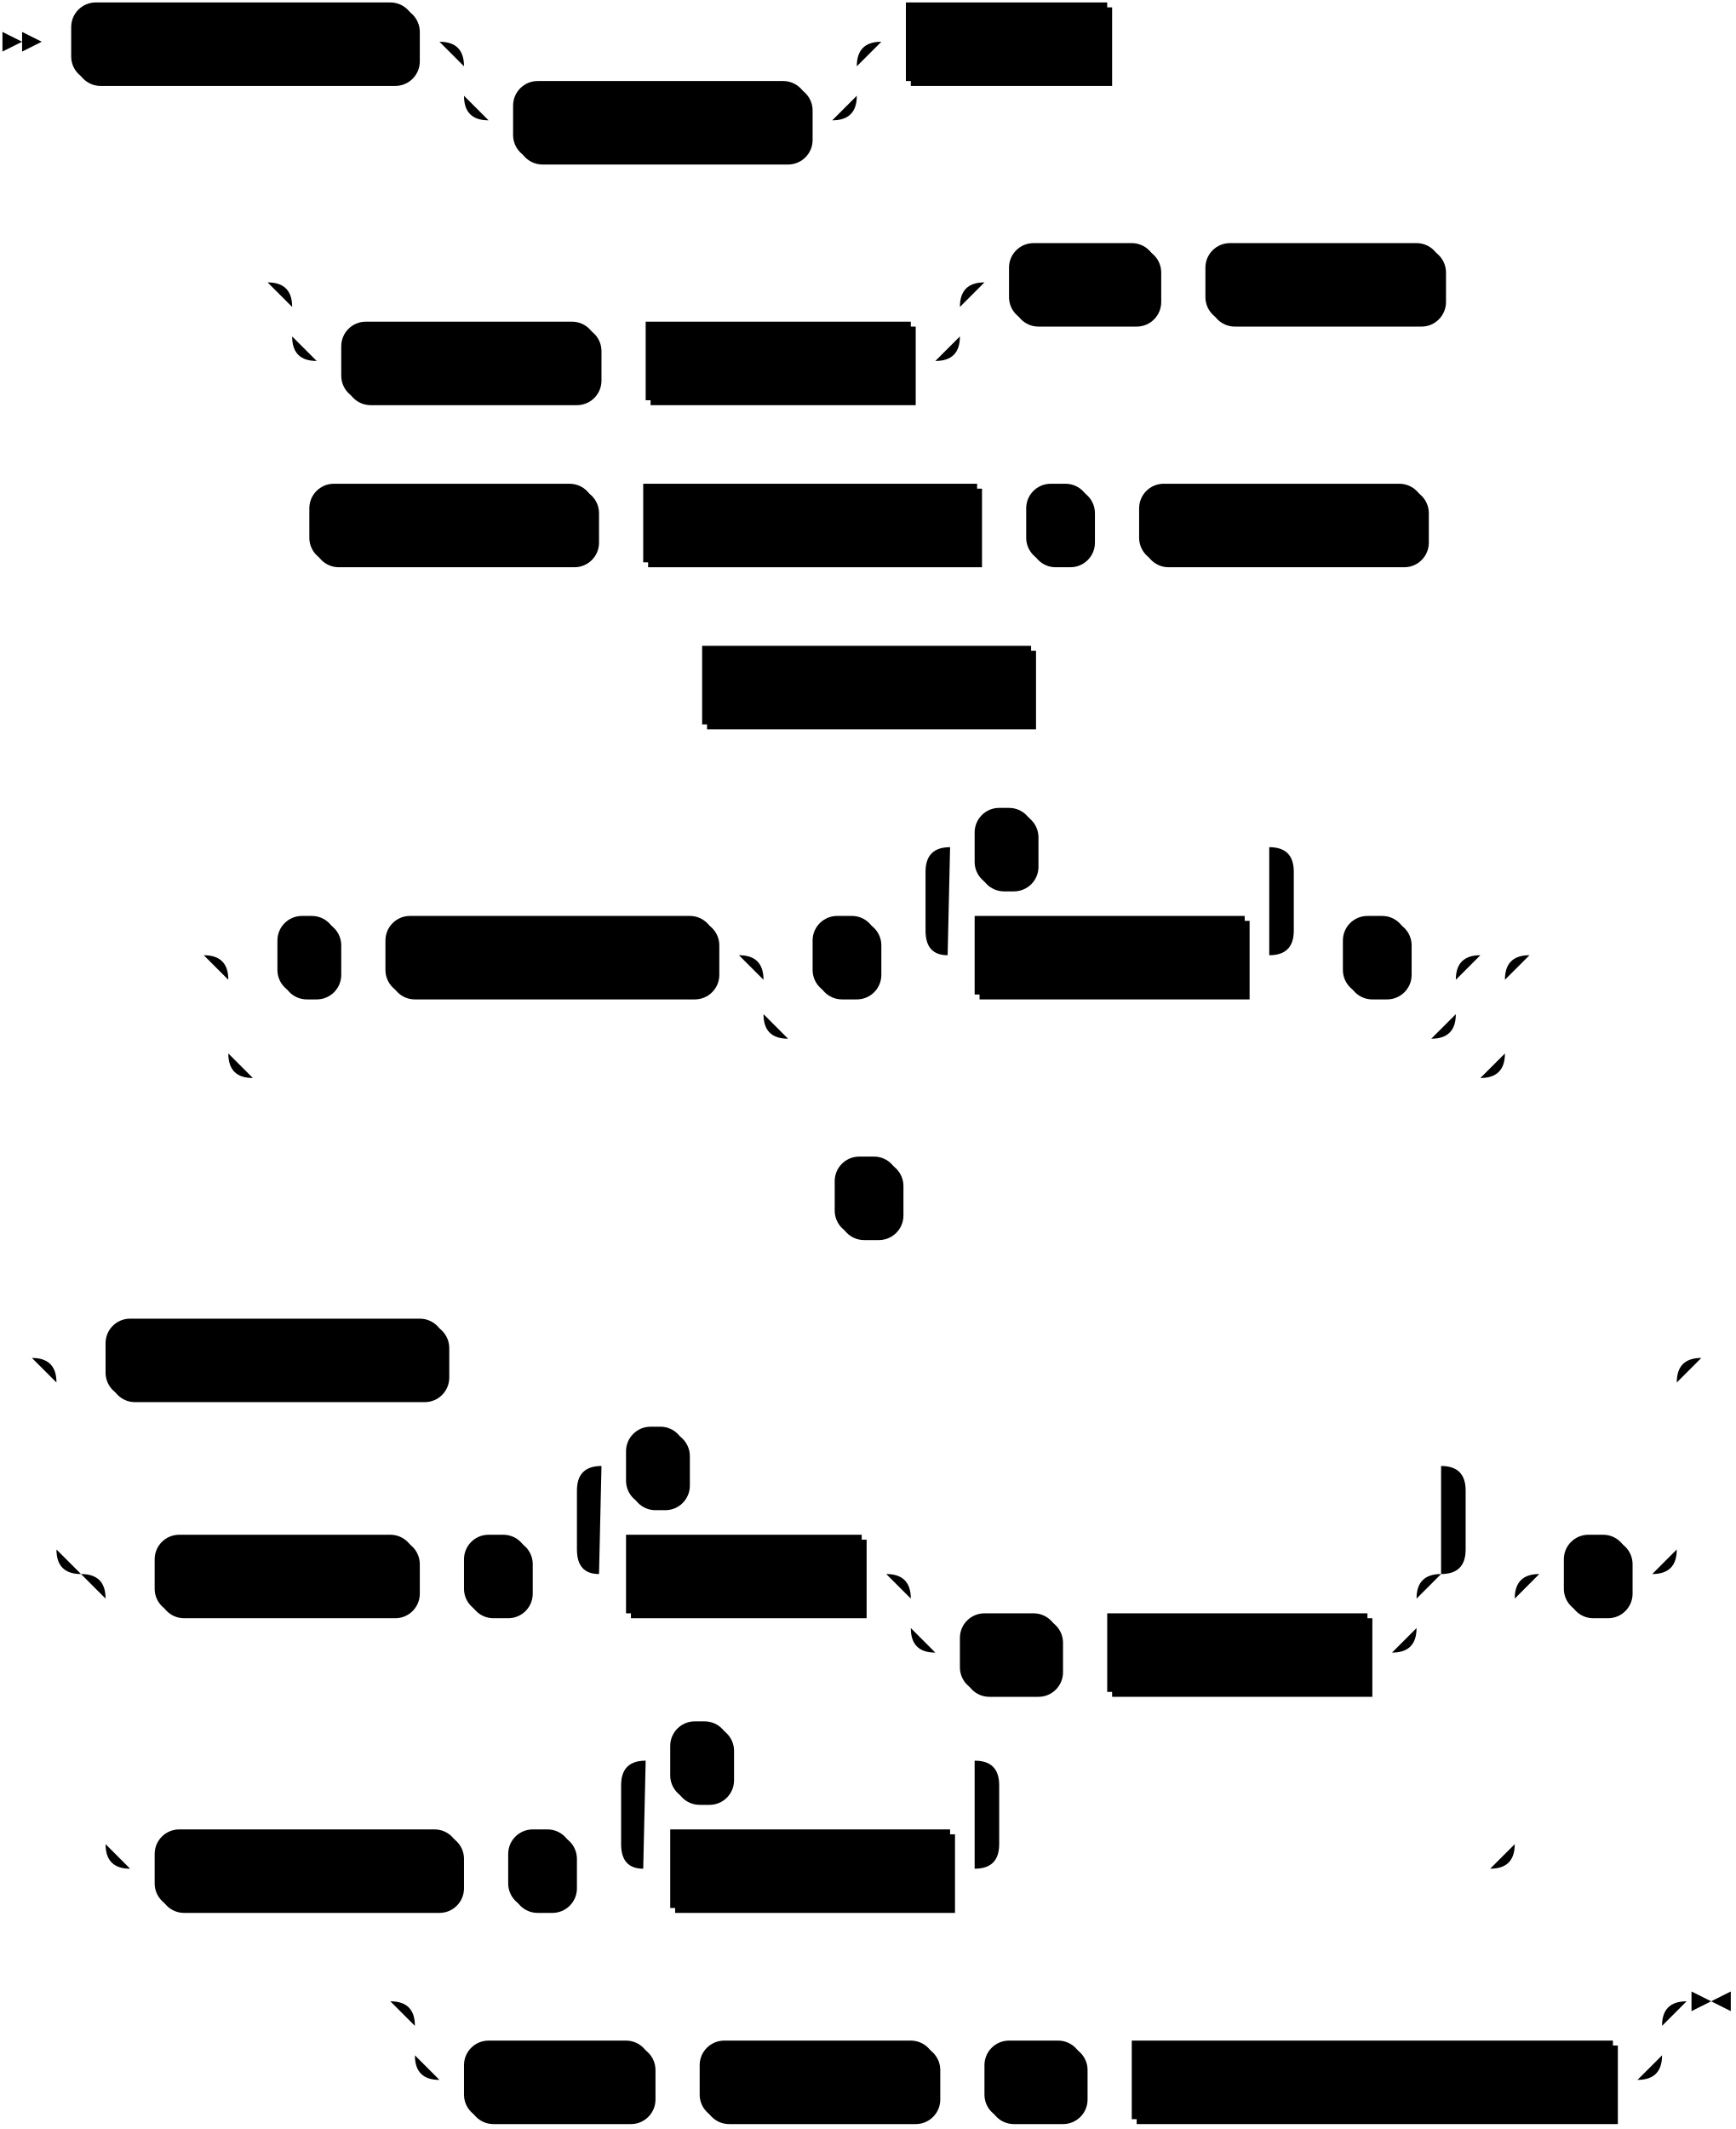
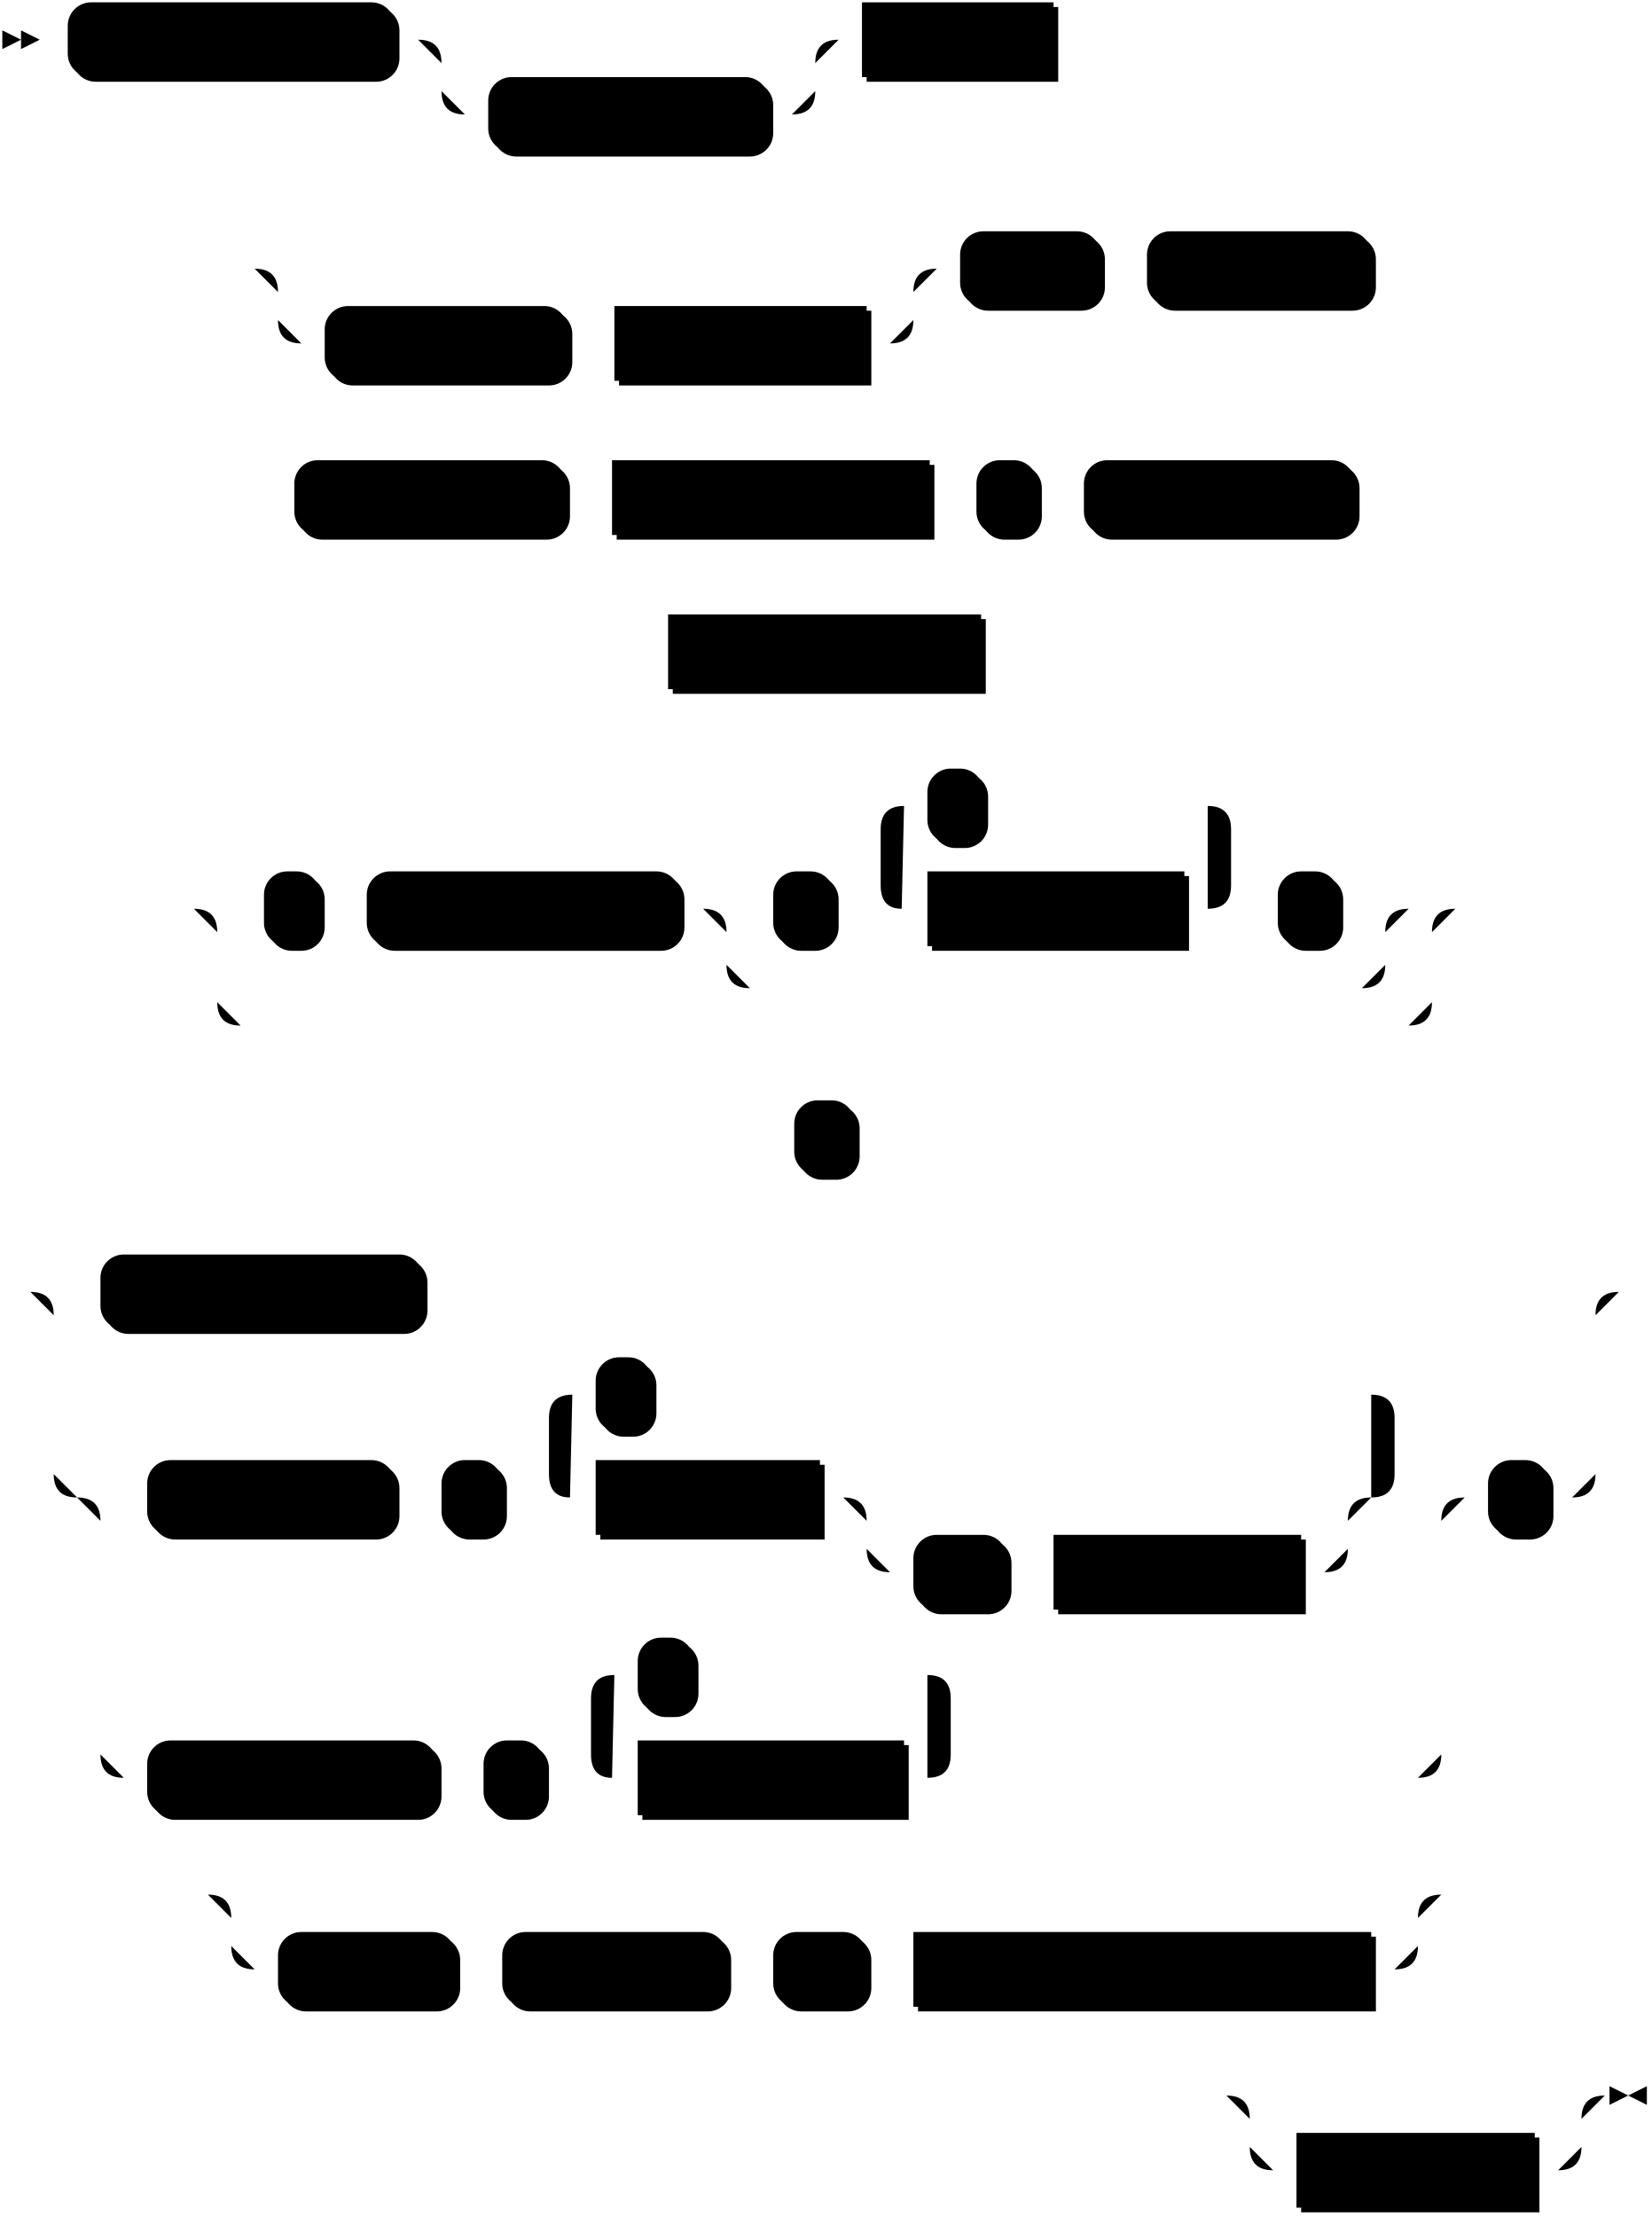
- <svg xmlns="http://www.w3.org/2000/svg" width="707" height="867">
+ <svg xmlns="http://www.w3.org/2000/svg" width="707" height="949">
  <polygon points="9 17 1 13 1 21" />
  <polygon points="17 17 9 13 9 21" />
  <rect x="31" y="3" width="140" height="32" rx="10" />
  <rect x="29" y="1" width="140" height="32" class="terminal" rx="10" />
  <text class="terminal" x="39" y="21">CREATE SOURCE</text>
  <rect x="211" y="35" width="120" height="32" rx="10" />
  <rect x="209" y="33" width="120" height="32" class="terminal" rx="10" />
  <text class="terminal" x="219" y="53">IF NOT EXISTS</text>
  <rect x="371" y="3" width="82" height="32" />
  <rect x="369" y="1" width="82" height="32" class="nonterminal" />
  <text class="nonterminal" x="379" y="21">src_name</text>
  <rect x="141" y="133" width="104" height="32" rx="10" />
  <rect x="139" y="131" width="104" height="32" class="terminal" rx="10" />
  <text class="terminal" x="149" y="151">IN CLUSTER</text>
  <rect x="265" y="133" width="108" height="32" />
  <rect x="263" y="131" width="108" height="32" class="nonterminal" />
  <text class="nonterminal" x="273" y="151">cluster_name</text>
  <rect x="413" y="101" width="60" height="32" rx="10" />
  <rect x="411" y="99" width="60" height="32" class="terminal" rx="10" />
  <text class="terminal" x="421" y="119">FROM</text>
  <rect x="493" y="101" width="96" height="32" rx="10" />
  <rect x="491" y="99" width="96" height="32" class="terminal" rx="10" />
  <text class="terminal" x="501" y="119">POSTGRES</text>
  <rect x="128" y="199" width="116" height="32" rx="10" />
  <rect x="126" y="197" width="116" height="32" class="terminal" rx="10" />
  <text class="terminal" x="136" y="217">CONNECTION</text>
  <rect x="264" y="199" width="136" height="32" />
  <rect x="262" y="197" width="136" height="32" class="nonterminal" />
  <text class="nonterminal" x="272" y="217">connection_name</text>
  <rect x="420" y="199" width="26" height="32" rx="10" />
  <rect x="418" y="197" width="26" height="32" class="terminal" rx="10" />
  <text class="terminal" x="428" y="217">(</text>
  <rect x="466" y="199" width="116" height="32" rx="10" />
  <rect x="464" y="197" width="116" height="32" class="terminal" rx="10" />
  <text class="terminal" x="474" y="217">PUBLICATION</text>
  <rect x="288" y="265" width="134" height="32" />
  <rect x="286" y="263" width="134" height="32" class="nonterminal" />
  <text class="nonterminal" x="296" y="283">publication_name</text>
  <rect x="115" y="375" width="24" height="32" rx="10" />
  <rect x="113" y="373" width="24" height="32" class="terminal" rx="10" />
  <text class="terminal" x="123" y="393">,</text>
  <rect x="159" y="375" width="134" height="32" rx="10" />
  <rect x="157" y="373" width="134" height="32" class="terminal" rx="10" />
  <text class="terminal" x="167" y="393">TEXT COLUMNS</text>
  <rect x="333" y="375" width="26" height="32" rx="10" />
  <rect x="331" y="373" width="26" height="32" class="terminal" rx="10" />
  <text class="terminal" x="341" y="393">(</text>
  <rect x="399" y="375" width="110" height="32" />
  <rect x="397" y="373" width="110" height="32" class="nonterminal" />
  <text class="nonterminal" x="407" y="393">column_name</text>
  <rect x="399" y="331" width="24" height="32" rx="10" />
  <rect x="397" y="329" width="24" height="32" class="terminal" rx="10" />
  <text class="terminal" x="407" y="349">,</text>
  <rect x="549" y="375" width="26" height="32" rx="10" />
  <rect x="547" y="373" width="26" height="32" class="terminal" rx="10" />
  <text class="terminal" x="557" y="393">)</text>
  <rect x="342" y="473" width="26" height="32" rx="10" />
  <rect x="340" y="471" width="26" height="32" class="terminal" rx="10" />
  <text class="terminal" x="350" y="491">)</text>
  <rect x="45" y="539" width="138" height="32" rx="10" />
  <rect x="43" y="537" width="138" height="32" class="terminal" rx="10" />
  <text class="terminal" x="53" y="557">FOR ALL TABLES</text>
  <rect x="65" y="627" width="106" height="32" rx="10" />
  <rect x="63" y="625" width="106" height="32" class="terminal" rx="10" />
  <text class="terminal" x="73" y="645">FOR TABLES</text>
  <rect x="191" y="627" width="26" height="32" rx="10" />
  <rect x="189" y="625" width="26" height="32" class="terminal" rx="10" />
  <text class="terminal" x="199" y="645">(</text>
  <rect x="257" y="627" width="96" height="32" />
  <rect x="255" y="625" width="96" height="32" class="nonterminal" />
  <text class="nonterminal" x="265" y="645">table_name</text>
  <rect x="393" y="659" width="40" height="32" rx="10" />
  <rect x="391" y="657" width="40" height="32" class="terminal" rx="10" />
  <text class="terminal" x="401" y="677">AS</text>
  <rect x="453" y="659" width="106" height="32" />
  <rect x="451" y="657" width="106" height="32" class="nonterminal" />
  <text class="nonterminal" x="461" y="677">subsrc_name</text>
  <rect x="257" y="583" width="24" height="32" rx="10" />
  <rect x="255" y="581" width="24" height="32" class="terminal" rx="10" />
  <text class="terminal" x="265" y="601">,</text>
  <rect x="65" y="747" width="124" height="32" rx="10" />
  <rect x="63" y="745" width="124" height="32" class="terminal" rx="10" />
  <text class="terminal" x="73" y="765">FOR SCHEMAS</text>
  <rect x="209" y="747" width="26" height="32" rx="10" />
  <rect x="207" y="745" width="26" height="32" class="terminal" rx="10" />
  <text class="terminal" x="217" y="765">(</text>
  <rect x="275" y="747" width="114" height="32" />
  <rect x="273" y="745" width="114" height="32" class="nonterminal" />
  <text class="nonterminal" x="283" y="765">schema_name</text>
  <rect x="275" y="703" width="24" height="32" rx="10" />
  <rect x="273" y="701" width="24" height="32" class="terminal" rx="10" />
  <text class="terminal" x="283" y="721">,</text>
  <rect x="639" y="627" width="26" height="32" rx="10" />
  <rect x="637" y="625" width="26" height="32" class="terminal" rx="10" />
  <text class="terminal" x="647" y="645">)</text>
-   <rect x="191" y="833" width="76" height="32" rx="10" />
-   <rect x="189" y="831" width="76" height="32" class="terminal" rx="10" />
-   <text class="terminal" x="199" y="851">EXPOSE</text>
-   <rect x="287" y="833" width="96" height="32" rx="10" />
-   <rect x="285" y="831" width="96" height="32" class="terminal" rx="10" />
-   <text class="terminal" x="295" y="851">PROGRESS</text>
-   <rect x="403" y="833" width="40" height="32" rx="10" />
-   <rect x="401" y="831" width="40" height="32" class="terminal" rx="10" />
-   <text class="terminal" x="411" y="851">AS</text>
-   <rect x="463" y="833" width="196" height="32" />
-   <rect x="461" y="831" width="196" height="32" class="nonterminal" />
-   <text class="nonterminal" x="471" y="851">progress_subsource_name</text>
-   <path class="line" d="m17 17 h2 m0 0 h10 m140 0 h10 m20 0 h10 m0 0 h130 m-160 0 h20 m140 0 h20 m-180 0 q10 0 10 10 m160 0 q0 -10 10 -10 m-170 10 v12 m160 0 v-12 m-160 12 q0 10 10 10 m140 0 q10 0 10 -10 m-150 10 h10 m120 0 h10 m20 -32 h10 m82 0 h10 m2 0 l2 0 m2 0 l2 0 m2 0 l2 0 m-376 98 l2 0 m2 0 l2 0 m2 0 l2 0 m22 0 h10 m0 0 h242 m-272 0 h20 m252 0 h20 m-292 0 q10 0 10 10 m272 0 q0 -10 10 -10 m-282 10 v12 m272 0 v-12 m-272 12 q0 10 10 10 m252 0 q10 0 10 -10 m-262 10 h10 m104 0 h10 m0 0 h10 m108 0 h10 m20 -32 h10 m60 0 h10 m0 0 h10 m96 0 h10 m2 0 l2 0 m2 0 l2 0 m2 0 l2 0 m-505 98 l2 0 m2 0 l2 0 m2 0 l2 0 m2 0 h10 m116 0 h10 m0 0 h10 m136 0 h10 m0 0 h10 m26 0 h10 m0 0 h10 m116 0 h10 m2 0 l2 0 m2 0 l2 0 m2 0 l2 0 m-338 66 l2 0 m2 0 l2 0 m2 0 l2 0 m2 0 h10 m134 0 h10 m2 0 l2 0 m2 0 l2 0 m2 0 l2 0 m-371 110 l2 0 m2 0 l2 0 m2 0 l2 0 m22 0 h10 m24 0 h10 m0 0 h10 m134 0 h10 m20 0 h10 m26 0 h10 m20 0 h10 m110 0 h10 m-150 0 l20 0 m-1 0 q-9 0 -9 -10 l0 -24 q0 -10 10 -10 m130 44 l20 0 m-20 0 q10 0 10 -10 l0 -24 q0 -10 -10 -10 m-130 0 h10 m24 0 h10 m0 0 h86 m20 44 h10 m26 0 h10 m-282 0 h20 m262 0 h20 m-302 0 q10 0 10 10 m282 0 q0 -10 10 -10 m-292 10 v14 m282 0 v-14 m-282 14 q0 10 10 10 m262 0 q10 0 10 -10 m-272 10 h10 m0 0 h252 m-500 -34 h20 m500 0 h20 m-540 0 q10 0 10 10 m520 0 q0 -10 10 -10 m-530 10 v30 m520 0 v-30 m-520 30 q0 10 10 10 m500 0 q10 0 10 -10 m-510 10 h10 m0 0 h490 m22 -50 l2 0 m2 0 l2 0 m2 0 l2 0 m-317 98 l2 0 m2 0 l2 0 m2 0 l2 0 m2 0 h10 m26 0 h10 m2 0 l2 0 m2 0 l2 0 m2 0 l2 0 m-387 66 l2 0 m2 0 l2 0 m2 0 l2 0 m22 0 h10 m138 0 h10 m0 0 h482 m-660 0 h20 m640 0 h20 m-680 0 q10 0 10 10 m660 0 q0 -10 10 -10 m-670 10 v68 m660 0 v-68 m-660 68 q0 10 10 10 m640 0 q10 0 10 -10 m-630 10 h10 m106 0 h10 m0 0 h10 m26 0 h10 m20 0 h10 m96 0 h10 m20 0 h10 m0 0 h176 m-206 0 h20 m186 0 h20 m-226 0 q10 0 10 10 m206 0 q0 -10 10 -10 m-216 10 v12 m206 0 v-12 m-206 12 q0 10 10 10 m186 0 q10 0 10 -10 m-196 10 h10 m40 0 h10 m0 0 h10 m106 0 h10 m-342 -32 l20 0 m-1 0 q-9 0 -9 -10 l0 -24 q0 -10 10 -10 m342 44 l20 0 m-20 0 q10 0 10 -10 l0 -24 q0 -10 -10 -10 m-342 0 h10 m24 0 h10 m0 0 h298 m-554 44 h20 m554 0 h20 m-594 0 q10 0 10 10 m574 0 q0 -10 10 -10 m-584 10 v100 m574 0 v-100 m-574 100 q0 10 10 10 m554 0 q10 0 10 -10 m-564 10 h10 m124 0 h10 m0 0 h10 m26 0 h10 m20 0 h10 m114 0 h10 m-154 0 l20 0 m-1 0 q-9 0 -9 -10 l0 -24 q0 -10 10 -10 m134 44 l20 0 m-20 0 q10 0 10 -10 l0 -24 q0 -10 -10 -10 m-134 0 h10 m24 0 h10 m0 0 h90 m20 44 h190 m20 -120 h10 m26 0 h10 m22 -88 l2 0 m2 0 l2 0 m2 0 l2 0 m-558 262 l2 0 m2 0 l2 0 m2 0 l2 0 m22 0 h10 m0 0 h478 m-508 0 h20 m488 0 h20 m-528 0 q10 0 10 10 m508 0 q0 -10 10 -10 m-518 10 v12 m508 0 v-12 m-508 12 q0 10 10 10 m488 0 q10 0 10 -10 m-498 10 h10 m76 0 h10 m0 0 h10 m96 0 h10 m0 0 h10 m40 0 h10 m0 0 h10 m196 0 h10 m23 -32 h-3" />
-   <polygon points="697 815 705 811 705 819" />
-   <polygon points="697 815 689 811 689 819" />
+   <rect x="121" y="829" width="76" height="32" rx="10" />
+   <rect x="119" y="827" width="76" height="32" class="terminal" rx="10" />
+   <text class="terminal" x="129" y="847">EXPOSE</text>
+   <rect x="217" y="829" width="96" height="32" rx="10" />
+   <rect x="215" y="827" width="96" height="32" class="terminal" rx="10" />
+   <text class="terminal" x="225" y="847">PROGRESS</text>
+   <rect x="333" y="829" width="40" height="32" rx="10" />
+   <rect x="331" y="827" width="40" height="32" class="terminal" rx="10" />
+   <text class="terminal" x="341" y="847">AS</text>
+   <rect x="393" y="829" width="196" height="32" />
+   <rect x="391" y="827" width="196" height="32" class="nonterminal" />
+   <text class="nonterminal" x="401" y="847">progress_subsource_name</text>
+   <rect x="557" y="915" width="102" height="32" />
+   <rect x="555" y="913" width="102" height="32" class="nonterminal" />
+   <text class="nonterminal" x="565" y="933">with_options</text>
+   <path class="line" d="m17 17 h2 m0 0 h10 m140 0 h10 m20 0 h10 m0 0 h130 m-160 0 h20 m140 0 h20 m-180 0 q10 0 10 10 m160 0 q0 -10 10 -10 m-170 10 v12 m160 0 v-12 m-160 12 q0 10 10 10 m140 0 q10 0 10 -10 m-150 10 h10 m120 0 h10 m20 -32 h10 m82 0 h10 m2 0 l2 0 m2 0 l2 0 m2 0 l2 0 m-376 98 l2 0 m2 0 l2 0 m2 0 l2 0 m22 0 h10 m0 0 h242 m-272 0 h20 m252 0 h20 m-292 0 q10 0 10 10 m272 0 q0 -10 10 -10 m-282 10 v12 m272 0 v-12 m-272 12 q0 10 10 10 m252 0 q10 0 10 -10 m-262 10 h10 m104 0 h10 m0 0 h10 m108 0 h10 m20 -32 h10 m60 0 h10 m0 0 h10 m96 0 h10 m2 0 l2 0 m2 0 l2 0 m2 0 l2 0 m-505 98 l2 0 m2 0 l2 0 m2 0 l2 0 m2 0 h10 m116 0 h10 m0 0 h10 m136 0 h10 m0 0 h10 m26 0 h10 m0 0 h10 m116 0 h10 m2 0 l2 0 m2 0 l2 0 m2 0 l2 0 m-338 66 l2 0 m2 0 l2 0 m2 0 l2 0 m2 0 h10 m134 0 h10 m2 0 l2 0 m2 0 l2 0 m2 0 l2 0 m-371 110 l2 0 m2 0 l2 0 m2 0 l2 0 m22 0 h10 m24 0 h10 m0 0 h10 m134 0 h10 m20 0 h10 m26 0 h10 m20 0 h10 m110 0 h10 m-150 0 l20 0 m-1 0 q-9 0 -9 -10 l0 -24 q0 -10 10 -10 m130 44 l20 0 m-20 0 q10 0 10 -10 l0 -24 q0 -10 -10 -10 m-130 0 h10 m24 0 h10 m0 0 h86 m20 44 h10 m26 0 h10 m-282 0 h20 m262 0 h20 m-302 0 q10 0 10 10 m282 0 q0 -10 10 -10 m-292 10 v14 m282 0 v-14 m-282 14 q0 10 10 10 m262 0 q10 0 10 -10 m-272 10 h10 m0 0 h252 m-500 -34 h20 m500 0 h20 m-540 0 q10 0 10 10 m520 0 q0 -10 10 -10 m-530 10 v30 m520 0 v-30 m-520 30 q0 10 10 10 m500 0 q10 0 10 -10 m-510 10 h10 m0 0 h490 m22 -50 l2 0 m2 0 l2 0 m2 0 l2 0 m-317 98 l2 0 m2 0 l2 0 m2 0 l2 0 m2 0 h10 m26 0 h10 m2 0 l2 0 m2 0 l2 0 m2 0 l2 0 m-387 66 l2 0 m2 0 l2 0 m2 0 l2 0 m22 0 h10 m138 0 h10 m0 0 h482 m-660 0 h20 m640 0 h20 m-680 0 q10 0 10 10 m660 0 q0 -10 10 -10 m-670 10 v68 m660 0 v-68 m-660 68 q0 10 10 10 m640 0 q10 0 10 -10 m-630 10 h10 m106 0 h10 m0 0 h10 m26 0 h10 m20 0 h10 m96 0 h10 m20 0 h10 m0 0 h176 m-206 0 h20 m186 0 h20 m-226 0 q10 0 10 10 m206 0 q0 -10 10 -10 m-216 10 v12 m206 0 v-12 m-206 12 q0 10 10 10 m186 0 q10 0 10 -10 m-196 10 h10 m40 0 h10 m0 0 h10 m106 0 h10 m-342 -32 l20 0 m-1 0 q-9 0 -9 -10 l0 -24 q0 -10 10 -10 m342 44 l20 0 m-20 0 q10 0 10 -10 l0 -24 q0 -10 -10 -10 m-342 0 h10 m24 0 h10 m0 0 h298 m-554 44 h20 m554 0 h20 m-594 0 q10 0 10 10 m574 0 q0 -10 10 -10 m-584 10 v100 m574 0 v-100 m-574 100 q0 10 10 10 m554 0 q10 0 10 -10 m-564 10 h10 m124 0 h10 m0 0 h10 m26 0 h10 m20 0 h10 m114 0 h10 m-154 0 l20 0 m-1 0 q-9 0 -9 -10 l0 -24 q0 -10 10 -10 m134 44 l20 0 m-20 0 q10 0 10 -10 l0 -24 q0 -10 -10 -10 m-134 0 h10 m24 0 h10 m0 0 h90 m20 44 h190 m20 -120 h10 m26 0 h10 m22 -88 l2 0 m2 0 l2 0 m2 0 l2 0 m-628 258 l2 0 m2 0 l2 0 m2 0 l2 0 m22 0 h10 m0 0 h478 m-508 0 h20 m488 0 h20 m-528 0 q10 0 10 10 m508 0 q0 -10 10 -10 m-518 10 v12 m508 0 v-12 m-508 12 q0 10 10 10 m488 0 q10 0 10 -10 m-498 10 h10 m76 0 h10 m0 0 h10 m96 0 h10 m0 0 h10 m40 0 h10 m0 0 h10 m196 0 h10 m22 -32 l2 0 m2 0 l2 0 m2 0 l2 0 m-116 86 l2 0 m2 0 l2 0 m2 0 l2 0 m22 0 h10 m0 0 h112 m-142 0 h20 m122 0 h20 m-162 0 q10 0 10 10 m142 0 q0 -10 10 -10 m-152 10 v12 m142 0 v-12 m-142 12 q0 10 10 10 m122 0 q10 0 10 -10 m-132 10 h10 m102 0 h10 m23 -32 h-3" />
+   <polygon points="697 897 705 893 705 901" />
+   <polygon points="697 897 689 893 689 901" />
</svg>
